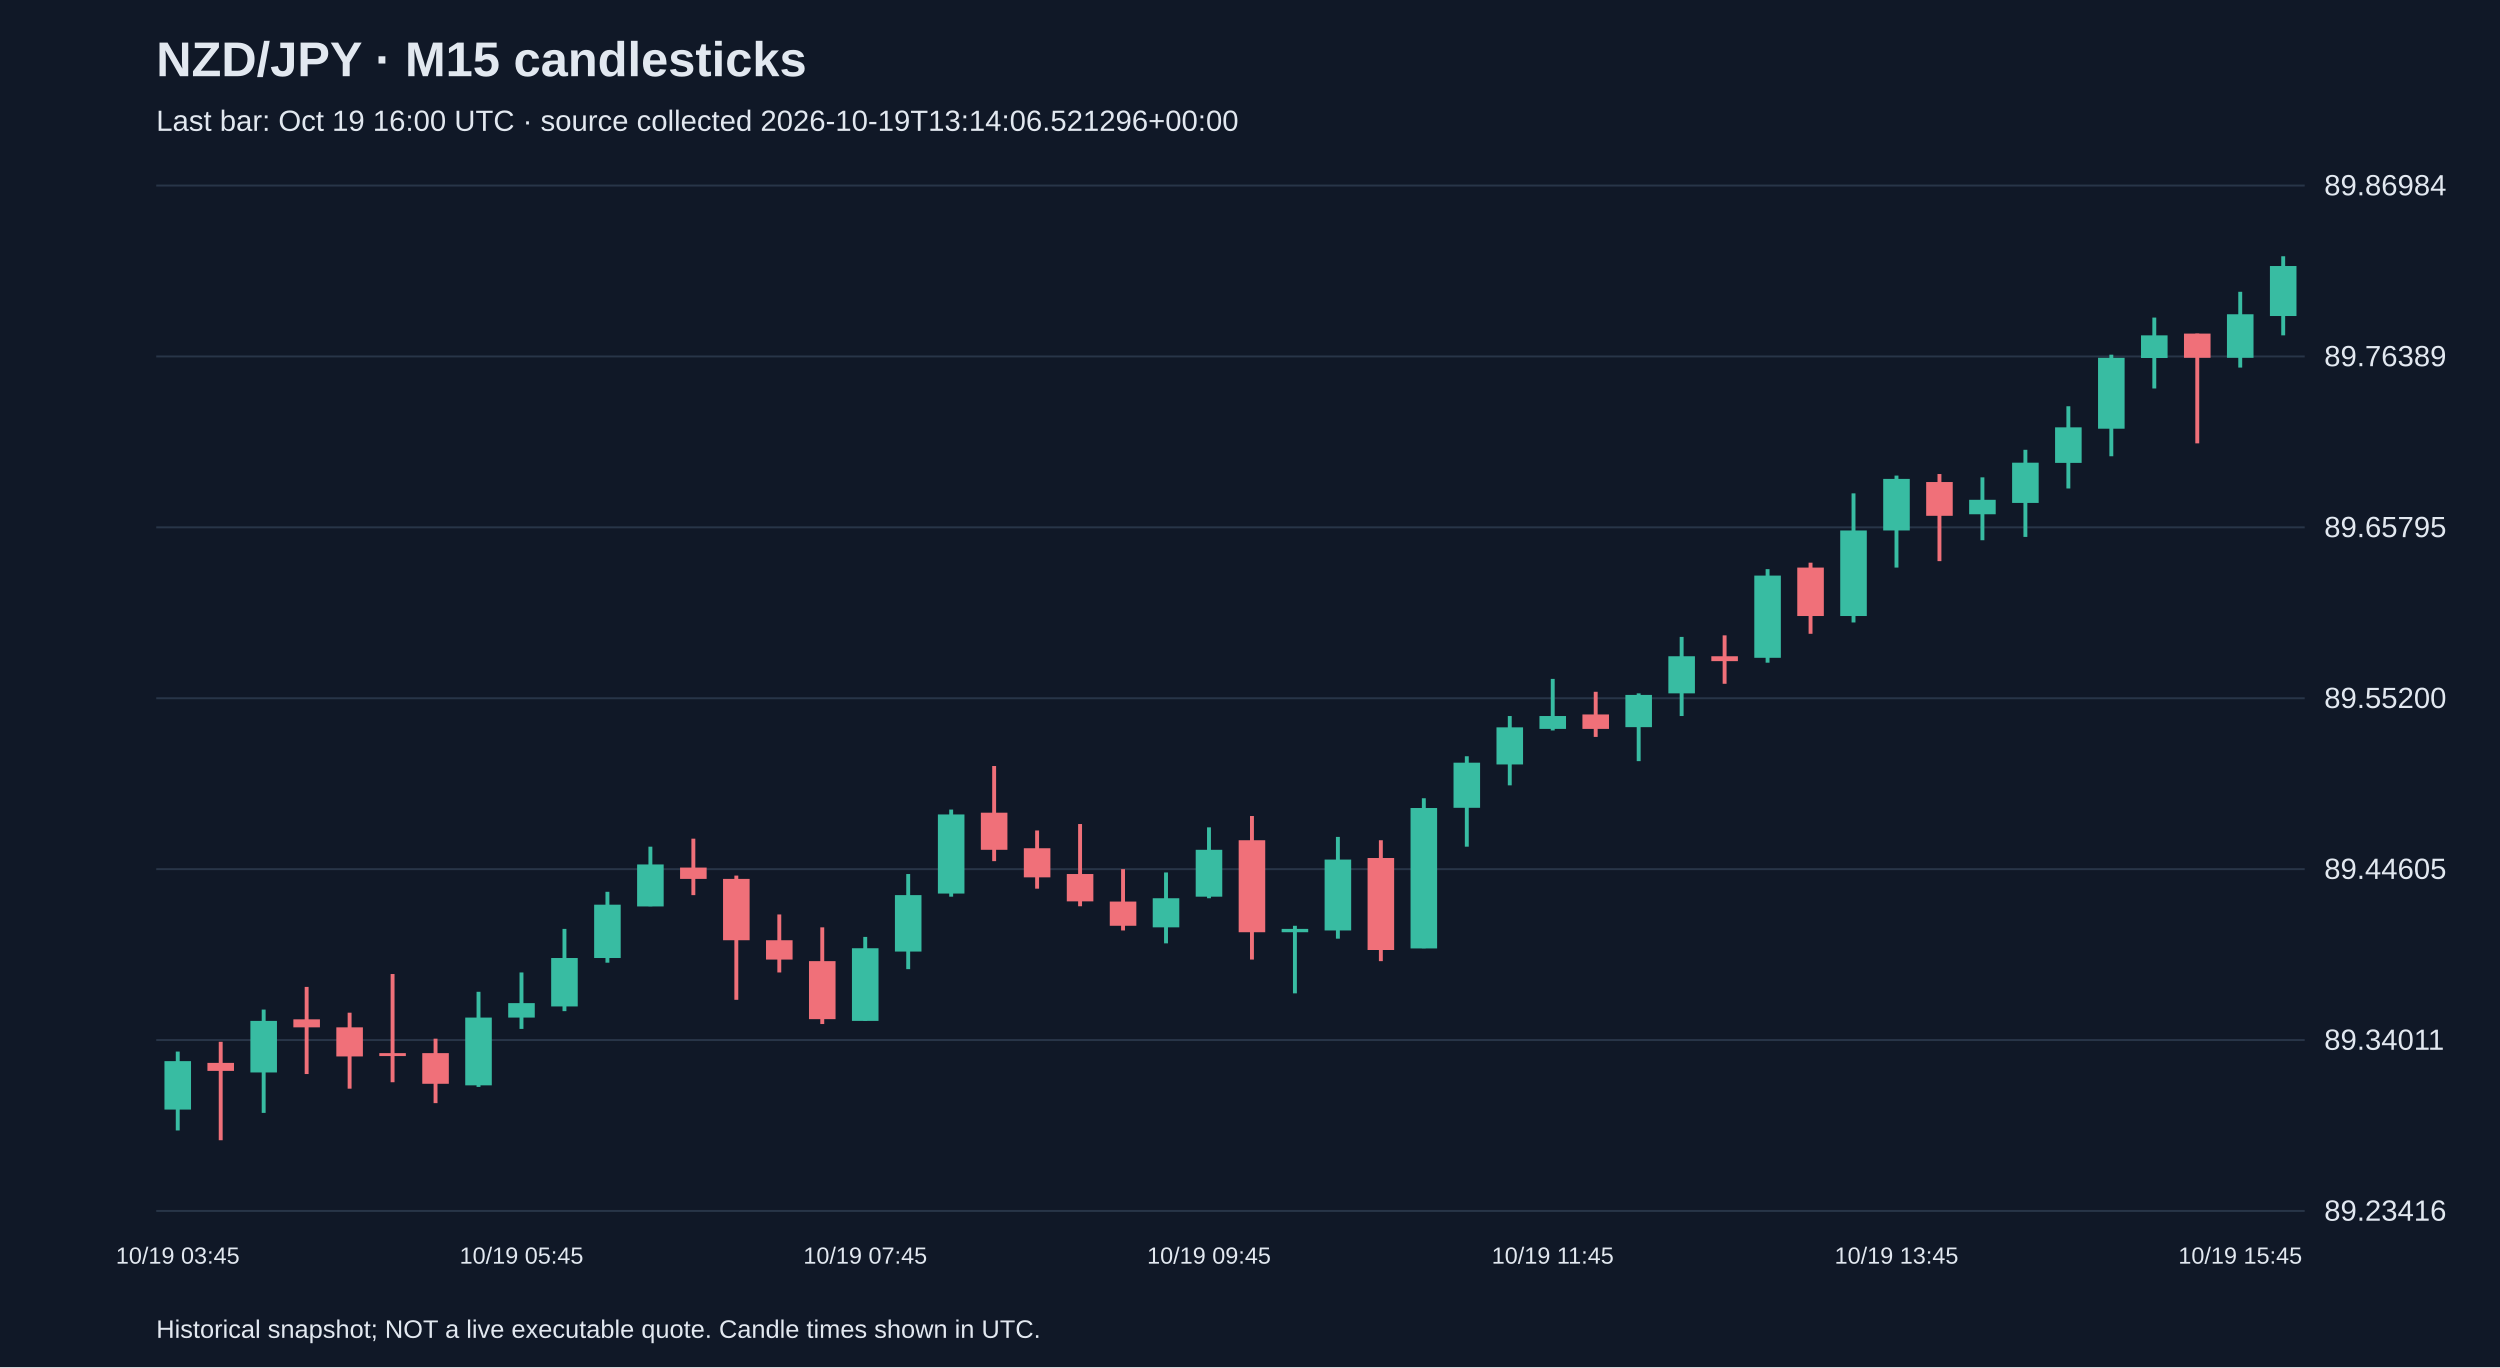
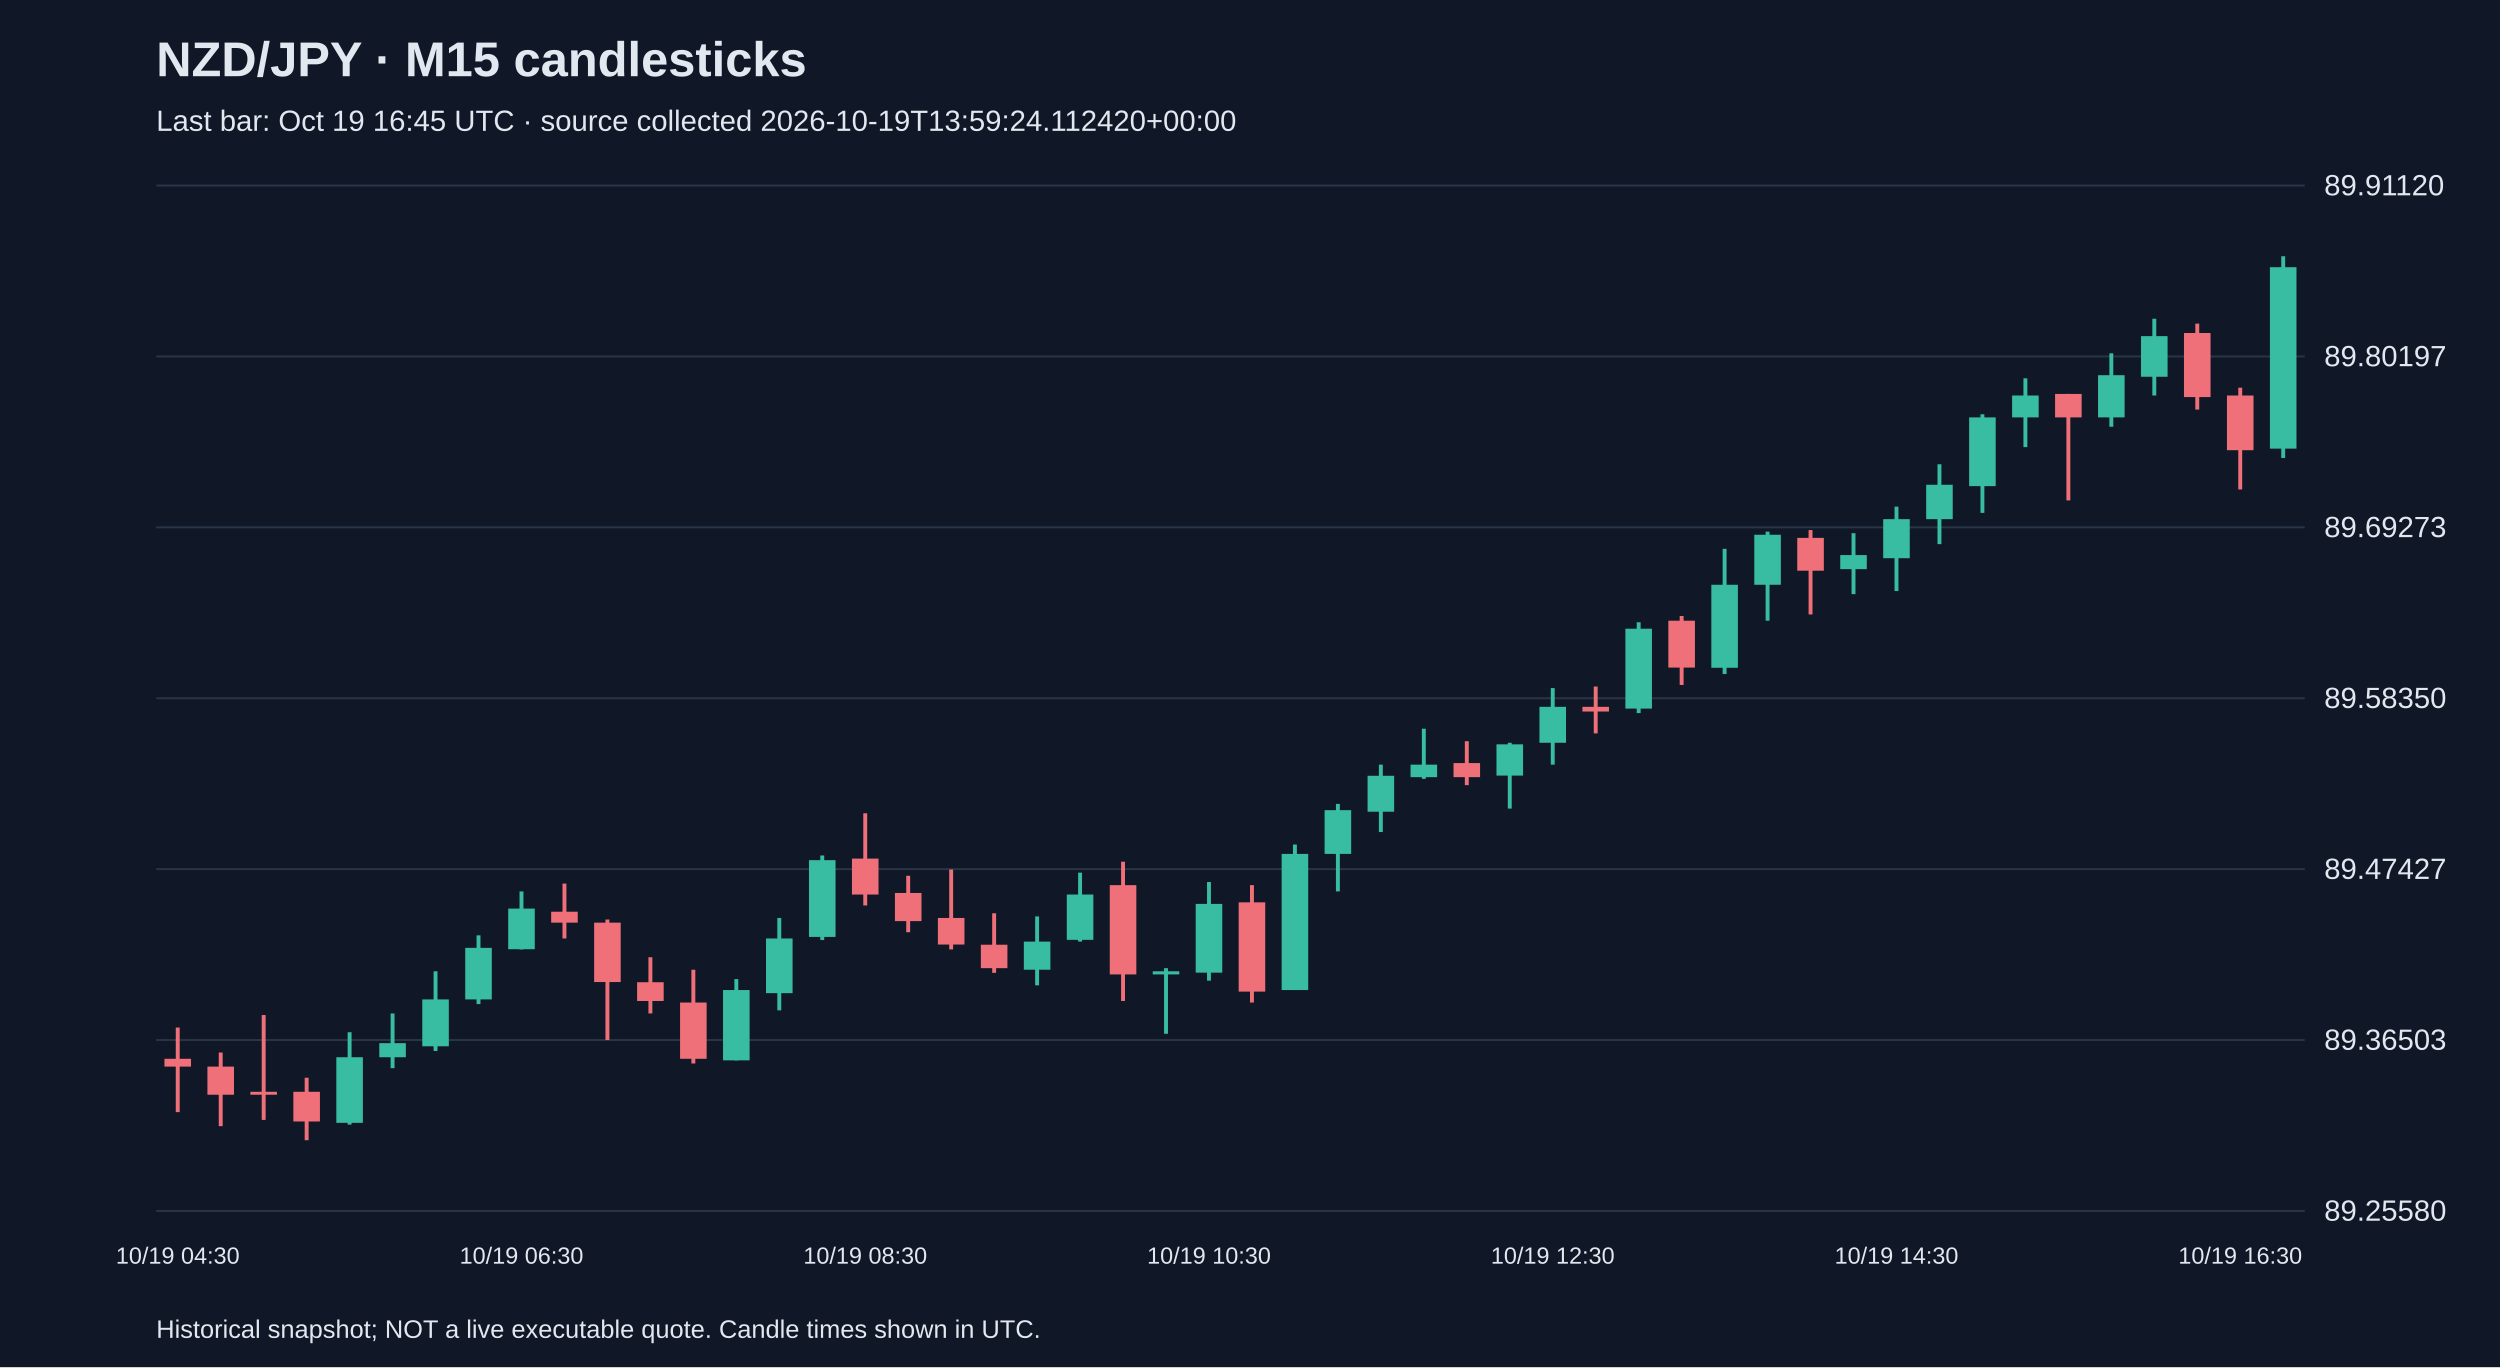
<svg xmlns="http://www.w3.org/2000/svg" viewBox="0 0 1280 700">
  <rect width="100%" height="100%" fill="#101827" />
  <style>text{font-family:Arial,sans-serif;fill:#e2e8f0}</style>
  <text x="80" y="39" font-size="25" font-weight="bold">NZD/JPY · M15 candlesticks</text>
-   <text x="80" y="67" font-size="15" fill="#a6b1c5">Last bar: Oct 19 16:00 UTC · source collected 2026-10-19T13:14:06.521296+00:00</text>
+   <text x="80" y="67" font-size="15" fill="#a6b1c5">Last bar: Oct 19 16:45 UTC · source collected 2026-10-19T13:59:24.112420+00:00</text>
  <line x1="80" y1="620.0" x2="1180" y2="620.0" stroke="#283548" />
-   <text x="1190" y="625.0" font-size="15">89.23416</text>
+   <text x="1190" y="625.0" font-size="15">89.25580</text>
  <line x1="80" y1="532.5" x2="1180" y2="532.5" stroke="#283548" />
-   <text x="1190" y="537.5" font-size="15">89.34011</text>
+   <text x="1190" y="537.5" font-size="15">89.36503</text>
  <line x1="80" y1="445.0" x2="1180" y2="445.0" stroke="#283548" />
-   <text x="1190" y="450.0" font-size="15">89.44605</text>
+   <text x="1190" y="450.0" font-size="15">89.47427</text>
  <line x1="80" y1="357.5" x2="1180" y2="357.5" stroke="#283548" />
-   <text x="1190" y="362.5" font-size="15">89.55200</text>
+   <text x="1190" y="362.5" font-size="15">89.58350</text>
  <line x1="80" y1="270.0" x2="1180" y2="270.0" stroke="#283548" />
-   <text x="1190" y="275.0" font-size="15">89.65795</text>
+   <text x="1190" y="275.0" font-size="15">89.69273</text>
  <line x1="80" y1="182.5" x2="1180" y2="182.5" stroke="#283548" />
-   <text x="1190" y="187.5" font-size="15">89.76389</text>
+   <text x="1190" y="187.5" font-size="15">89.80197</text>
  <line x1="80" y1="95.0" x2="1180" y2="95.0" stroke="#283548" />
-   <text x="1190" y="100.0" font-size="15">89.86984</text>
-   <line x1="91.0" y1="538.4" x2="91.0" y2="578.8" stroke="#38bca2" stroke-width="2" />
-   <rect x="84.2" y="543.3" width="13.6" height="24.8" fill="#38bca2" />
-   <text x="91.0" y="647" text-anchor="middle" font-size="12">10/19 03:45</text>
-   <line x1="113.0" y1="533.4" x2="113.0" y2="583.8" stroke="#f07079" stroke-width="2" />
-   <rect x="106.2" y="544.2" width="13.6" height="4.1" fill="#f07079" />
-   <line x1="135.0" y1="516.9" x2="135.0" y2="569.8" stroke="#38bca2" stroke-width="2" />
-   <rect x="128.2" y="522.7" width="13.6" height="26.4" fill="#38bca2" />
-   <line x1="157.0" y1="505.3" x2="157.0" y2="549.9" stroke="#f07079" stroke-width="2" />
-   <rect x="150.2" y="521.9" width="13.6" height="4.1" fill="#f07079" />
-   <line x1="179.0" y1="518.5" x2="179.0" y2="557.4" stroke="#f07079" stroke-width="2" />
-   <rect x="172.2" y="526.0" width="13.6" height="14.9" fill="#f07079" />
-   <line x1="201.0" y1="498.7" x2="201.0" y2="554.1" stroke="#f07079" stroke-width="2" />
-   <rect x="194.2" y="539.2" width="13.6" height="1.5" fill="#f07079" />
-   <line x1="223.0" y1="531.8" x2="223.0" y2="564.8" stroke="#f07079" stroke-width="2" />
-   <rect x="216.2" y="539.2" width="13.6" height="15.7" fill="#f07079" />
-   <line x1="245.0" y1="507.8" x2="245.0" y2="556.5" stroke="#38bca2" stroke-width="2" />
-   <rect x="238.2" y="521.0" width="13.6" height="34.7" fill="#38bca2" />
-   <line x1="267.0" y1="497.9" x2="267.0" y2="526.8" stroke="#38bca2" stroke-width="2" />
-   <rect x="260.2" y="513.6" width="13.6" height="7.4" fill="#38bca2" />
-   <text x="267.0" y="647" text-anchor="middle" font-size="12">10/19 05:45</text>
-   <line x1="289.0" y1="475.6" x2="289.0" y2="517.7" stroke="#38bca2" stroke-width="2" />
-   <rect x="282.2" y="490.5" width="13.6" height="24.8" fill="#38bca2" />
-   <line x1="311.0" y1="456.6" x2="311.0" y2="492.9" stroke="#38bca2" stroke-width="2" />
-   <rect x="304.2" y="463.2" width="13.6" height="27.3" fill="#38bca2" />
-   <line x1="333.0" y1="433.5" x2="333.0" y2="464.0" stroke="#38bca2" stroke-width="2" />
-   <rect x="326.2" y="442.6" width="13.6" height="21.5" fill="#38bca2" />
-   <line x1="355.0" y1="429.4" x2="355.0" y2="458.3" stroke="#f07079" stroke-width="2" />
-   <rect x="348.2" y="444.2" width="13.6" height="5.8" fill="#f07079" />
-   <line x1="377.0" y1="448.3" x2="377.0" y2="511.9" stroke="#f07079" stroke-width="2" />
-   <rect x="370.2" y="450.0" width="13.6" height="31.4" fill="#f07079" />
-   <line x1="399.0" y1="468.2" x2="399.0" y2="497.9" stroke="#f07079" stroke-width="2" />
-   <rect x="392.2" y="481.4" width="13.6" height="9.9" fill="#f07079" />
-   <line x1="421.0" y1="474.8" x2="421.0" y2="524.3" stroke="#f07079" stroke-width="2" />
-   <rect x="414.2" y="492.1" width="13.6" height="29.7" fill="#f07079" />
-   <line x1="443.0" y1="479.7" x2="443.0" y2="522.7" stroke="#38bca2" stroke-width="2" />
-   <rect x="436.2" y="485.5" width="13.6" height="37.2" fill="#38bca2" />
-   <text x="443.0" y="647" text-anchor="middle" font-size="12">10/19 07:45</text>
-   <line x1="465.0" y1="447.5" x2="465.0" y2="496.2" stroke="#38bca2" stroke-width="2" />
-   <rect x="458.2" y="458.3" width="13.6" height="28.9" fill="#38bca2" />
-   <line x1="487.0" y1="414.5" x2="487.0" y2="459.1" stroke="#38bca2" stroke-width="2" />
-   <rect x="480.2" y="417.0" width="13.6" height="40.5" fill="#38bca2" />
-   <line x1="509.0" y1="392.2" x2="509.0" y2="440.9" stroke="#f07079" stroke-width="2" />
-   <rect x="502.2" y="416.1" width="13.6" height="19.0" fill="#f07079" />
-   <line x1="531.0" y1="425.2" x2="531.0" y2="455.0" stroke="#f07079" stroke-width="2" />
-   <rect x="524.2" y="434.3" width="13.6" height="14.9" fill="#f07079" />
-   <line x1="553.0" y1="421.9" x2="553.0" y2="464.0" stroke="#f07079" stroke-width="2" />
-   <rect x="546.2" y="447.5" width="13.6" height="14.0" fill="#f07079" />
-   <line x1="575.0" y1="445.0" x2="575.0" y2="476.4" stroke="#f07079" stroke-width="2" />
-   <rect x="568.2" y="461.6" width="13.6" height="12.4" fill="#f07079" />
-   <line x1="597.0" y1="446.7" x2="597.0" y2="483.0" stroke="#38bca2" stroke-width="2" />
-   <rect x="590.2" y="459.9" width="13.6" height="14.9" fill="#38bca2" />
-   <line x1="619.0" y1="423.6" x2="619.0" y2="459.9" stroke="#38bca2" stroke-width="2" />
-   <rect x="612.2" y="435.1" width="13.6" height="24.0" fill="#38bca2" />
-   <text x="619.0" y="647" text-anchor="middle" font-size="12">10/19 09:45</text>
-   <line x1="641.0" y1="417.8" x2="641.0" y2="491.3" stroke="#f07079" stroke-width="2" />
-   <rect x="634.2" y="430.2" width="13.6" height="47.1" fill="#f07079" />
-   <line x1="663.0" y1="474.0" x2="663.0" y2="508.6" stroke="#38bca2" stroke-width="2" />
-   <rect x="656.2" y="475.6" width="13.6" height="1.7" fill="#38bca2" />
-   <line x1="685.0" y1="428.5" x2="685.0" y2="480.6" stroke="#38bca2" stroke-width="2" />
-   <rect x="678.2" y="440.1" width="13.6" height="36.3" fill="#38bca2" />
-   <line x1="707.0" y1="430.2" x2="707.0" y2="492.1" stroke="#f07079" stroke-width="2" />
-   <rect x="700.2" y="439.3" width="13.6" height="47.1" fill="#f07079" />
-   <line x1="729.0" y1="408.7" x2="729.0" y2="485.5" stroke="#38bca2" stroke-width="2" />
-   <rect x="722.2" y="413.7" width="13.6" height="71.9" fill="#38bca2" />
-   <line x1="751.0" y1="387.2" x2="751.0" y2="433.5" stroke="#38bca2" stroke-width="2" />
-   <rect x="744.2" y="390.5" width="13.6" height="23.1" fill="#38bca2" />
-   <line x1="773.0" y1="366.6" x2="773.0" y2="402.1" stroke="#38bca2" stroke-width="2" />
-   <rect x="766.2" y="372.4" width="13.6" height="19.0" fill="#38bca2" />
-   <line x1="795.0" y1="347.6" x2="795.0" y2="374.0" stroke="#38bca2" stroke-width="2" />
-   <rect x="788.2" y="366.6" width="13.6" height="6.6" fill="#38bca2" />
-   <text x="795.0" y="647" text-anchor="middle" font-size="12">10/19 11:45</text>
-   <line x1="817.0" y1="354.2" x2="817.0" y2="377.3" stroke="#f07079" stroke-width="2" />
-   <rect x="810.2" y="365.8" width="13.6" height="7.4" fill="#f07079" />
-   <line x1="839.0" y1="355.0" x2="839.0" y2="389.7" stroke="#38bca2" stroke-width="2" />
-   <rect x="832.2" y="355.8" width="13.6" height="16.5" fill="#38bca2" />
-   <line x1="861.0" y1="326.1" x2="861.0" y2="366.6" stroke="#38bca2" stroke-width="2" />
-   <rect x="854.2" y="336.0" width="13.6" height="19.0" fill="#38bca2" />
-   <line x1="883.0" y1="325.3" x2="883.0" y2="350.1" stroke="#f07079" stroke-width="2" />
-   <rect x="876.2" y="336.0" width="13.6" height="2.5" fill="#f07079" />
-   <line x1="905.0" y1="291.4" x2="905.0" y2="339.3" stroke="#38bca2" stroke-width="2" />
-   <rect x="898.2" y="294.7" width="13.6" height="42.1" fill="#38bca2" />
-   <line x1="927.0" y1="288.1" x2="927.0" y2="324.5" stroke="#f07079" stroke-width="2" />
-   <rect x="920.2" y="290.6" width="13.6" height="24.8" fill="#f07079" />
-   <line x1="949.0" y1="252.6" x2="949.0" y2="318.7" stroke="#38bca2" stroke-width="2" />
-   <rect x="942.2" y="271.6" width="13.6" height="43.8" fill="#38bca2" />
-   <line x1="971.0" y1="243.5" x2="971.0" y2="290.6" stroke="#38bca2" stroke-width="2" />
-   <rect x="964.2" y="245.2" width="13.6" height="26.4" fill="#38bca2" />
-   <text x="971.0" y="647" text-anchor="middle" font-size="12">10/19 13:45</text>
-   <line x1="993.0" y1="242.7" x2="993.0" y2="287.3" stroke="#f07079" stroke-width="2" />
-   <rect x="986.2" y="246.8" width="13.6" height="17.3" fill="#f07079" />
-   <line x1="1015.0" y1="244.4" x2="1015.0" y2="276.6" stroke="#38bca2" stroke-width="2" />
-   <rect x="1008.2" y="255.9" width="13.6" height="7.4" fill="#38bca2" />
-   <line x1="1037.0" y1="230.3" x2="1037.0" y2="274.9" stroke="#38bca2" stroke-width="2" />
-   <rect x="1030.2" y="236.9" width="13.6" height="20.6" fill="#38bca2" />
-   <line x1="1059.0" y1="208.0" x2="1059.0" y2="250.1" stroke="#38bca2" stroke-width="2" />
-   <rect x="1052.2" y="218.8" width="13.6" height="18.2" fill="#38bca2" />
-   <line x1="1081.0" y1="181.6" x2="1081.0" y2="233.6" stroke="#38bca2" stroke-width="2" />
-   <rect x="1074.2" y="183.2" width="13.6" height="36.3" fill="#38bca2" />
-   <line x1="1103.0" y1="162.6" x2="1103.0" y2="198.9" stroke="#38bca2" stroke-width="2" />
-   <rect x="1096.2" y="171.7" width="13.6" height="11.6" fill="#38bca2" />
-   <line x1="1125.0" y1="170.8" x2="1125.0" y2="227.0" stroke="#f07079" stroke-width="2" />
-   <rect x="1118.2" y="170.8" width="13.6" height="12.4" fill="#f07079" />
-   <line x1="1147.0" y1="149.4" x2="1147.0" y2="188.2" stroke="#38bca2" stroke-width="2" />
-   <rect x="1140.2" y="160.9" width="13.6" height="22.3" fill="#38bca2" />
-   <text x="1147.0" y="647" text-anchor="middle" font-size="12">10/19 15:45</text>
-   <line x1="1169.0" y1="131.2" x2="1169.0" y2="171.7" stroke="#38bca2" stroke-width="2" />
-   <rect x="1162.2" y="136.2" width="13.6" height="25.6" fill="#38bca2" />
+   <text x="1190" y="100.0" font-size="15">89.91120</text>
+   <line x1="91.0" y1="526.1" x2="91.0" y2="569.4" stroke="#f07079" stroke-width="2" />
+   <rect x="84.2" y="542.1" width="13.6" height="4.0" fill="#f07079" />
+   <text x="91.0" y="647" text-anchor="middle" font-size="12">10/19 04:30</text>
+   <line x1="113.0" y1="538.9" x2="113.0" y2="576.6" stroke="#f07079" stroke-width="2" />
+   <rect x="106.2" y="546.1" width="13.6" height="14.4" fill="#f07079" />
+   <line x1="135.0" y1="519.7" x2="135.0" y2="573.4" stroke="#f07079" stroke-width="2" />
+   <rect x="128.2" y="559.0" width="13.6" height="1.5" fill="#f07079" />
+   <line x1="157.0" y1="551.8" x2="157.0" y2="583.8" stroke="#f07079" stroke-width="2" />
+   <rect x="150.2" y="559.0" width="13.6" height="15.2" fill="#f07079" />
+   <line x1="179.0" y1="528.5" x2="179.0" y2="575.8" stroke="#38bca2" stroke-width="2" />
+   <rect x="172.2" y="541.3" width="13.6" height="33.6" fill="#38bca2" />
+   <line x1="201.0" y1="518.9" x2="201.0" y2="546.9" stroke="#38bca2" stroke-width="2" />
+   <rect x="194.2" y="534.1" width="13.6" height="7.2" fill="#38bca2" />
+   <line x1="223.0" y1="497.3" x2="223.0" y2="538.1" stroke="#38bca2" stroke-width="2" />
+   <rect x="216.2" y="511.7" width="13.6" height="24.0" fill="#38bca2" />
+   <line x1="245.0" y1="478.9" x2="245.0" y2="514.1" stroke="#38bca2" stroke-width="2" />
+   <rect x="238.2" y="485.3" width="13.6" height="26.4" fill="#38bca2" />
+   <line x1="267.0" y1="456.4" x2="267.0" y2="486.1" stroke="#38bca2" stroke-width="2" />
+   <rect x="260.2" y="465.2" width="13.6" height="20.8" fill="#38bca2" />
+   <text x="267.0" y="647" text-anchor="middle" font-size="12">10/19 06:30</text>
+   <line x1="289.0" y1="452.4" x2="289.0" y2="480.5" stroke="#f07079" stroke-width="2" />
+   <rect x="282.2" y="466.8" width="13.6" height="5.6" fill="#f07079" />
+   <line x1="311.0" y1="470.8" x2="311.0" y2="532.5" stroke="#f07079" stroke-width="2" />
+   <rect x="304.2" y="472.4" width="13.6" height="30.4" fill="#f07079" />
+   <line x1="333.0" y1="490.1" x2="333.0" y2="518.9" stroke="#f07079" stroke-width="2" />
+   <rect x="326.2" y="502.9" width="13.6" height="9.6" fill="#f07079" />
+   <line x1="355.0" y1="496.5" x2="355.0" y2="544.5" stroke="#f07079" stroke-width="2" />
+   <rect x="348.2" y="513.3" width="13.6" height="28.8" fill="#f07079" />
+   <line x1="377.0" y1="501.3" x2="377.0" y2="542.9" stroke="#38bca2" stroke-width="2" />
+   <rect x="370.2" y="506.9" width="13.6" height="36.0" fill="#38bca2" />
+   <line x1="399.0" y1="470.0" x2="399.0" y2="517.3" stroke="#38bca2" stroke-width="2" />
+   <rect x="392.2" y="480.5" width="13.6" height="28.0" fill="#38bca2" />
+   <line x1="421.0" y1="438.0" x2="421.0" y2="481.3" stroke="#38bca2" stroke-width="2" />
+   <rect x="414.2" y="440.4" width="13.6" height="39.3" fill="#38bca2" />
+   <line x1="443.0" y1="416.4" x2="443.0" y2="463.6" stroke="#f07079" stroke-width="2" />
+   <rect x="436.2" y="439.6" width="13.6" height="18.4" fill="#f07079" />
+   <text x="443.0" y="647" text-anchor="middle" font-size="12">10/19 08:30</text>
+   <line x1="465.0" y1="448.4" x2="465.0" y2="477.3" stroke="#f07079" stroke-width="2" />
+   <rect x="458.2" y="457.2" width="13.6" height="14.4" fill="#f07079" />
+   <line x1="487.0" y1="445.2" x2="487.0" y2="486.1" stroke="#f07079" stroke-width="2" />
+   <rect x="480.2" y="470.0" width="13.6" height="13.6" fill="#f07079" />
+   <line x1="509.0" y1="467.6" x2="509.0" y2="498.1" stroke="#f07079" stroke-width="2" />
+   <rect x="502.2" y="483.7" width="13.6" height="12.0" fill="#f07079" />
+   <line x1="531.0" y1="469.2" x2="531.0" y2="504.5" stroke="#38bca2" stroke-width="2" />
+   <rect x="524.2" y="482.1" width="13.6" height="14.4" fill="#38bca2" />
+   <line x1="553.0" y1="446.8" x2="553.0" y2="482.1" stroke="#38bca2" stroke-width="2" />
+   <rect x="546.2" y="458.0" width="13.6" height="23.2" fill="#38bca2" />
+   <line x1="575.0" y1="441.2" x2="575.0" y2="512.5" stroke="#f07079" stroke-width="2" />
+   <rect x="568.2" y="453.2" width="13.6" height="45.7" fill="#f07079" />
+   <line x1="597.0" y1="495.7" x2="597.0" y2="529.3" stroke="#38bca2" stroke-width="2" />
+   <rect x="590.2" y="497.3" width="13.6" height="1.6" fill="#38bca2" />
+   <line x1="619.0" y1="451.6" x2="619.0" y2="502.1" stroke="#38bca2" stroke-width="2" />
+   <rect x="612.2" y="462.8" width="13.6" height="35.2" fill="#38bca2" />
+   <text x="619.0" y="647" text-anchor="middle" font-size="12">10/19 10:30</text>
+   <line x1="641.0" y1="453.2" x2="641.0" y2="513.3" stroke="#f07079" stroke-width="2" />
+   <rect x="634.2" y="462.0" width="13.6" height="45.7" fill="#f07079" />
+   <line x1="663.0" y1="432.4" x2="663.0" y2="506.9" stroke="#38bca2" stroke-width="2" />
+   <rect x="656.2" y="437.2" width="13.6" height="69.7" fill="#38bca2" />
+   <line x1="685.0" y1="411.6" x2="685.0" y2="456.4" stroke="#38bca2" stroke-width="2" />
+   <rect x="678.2" y="414.8" width="13.6" height="22.4" fill="#38bca2" />
+   <line x1="707.0" y1="391.5" x2="707.0" y2="426.0" stroke="#38bca2" stroke-width="2" />
+   <rect x="700.2" y="397.2" width="13.6" height="18.4" fill="#38bca2" />
+   <line x1="729.0" y1="373.1" x2="729.0" y2="398.8" stroke="#38bca2" stroke-width="2" />
+   <rect x="722.2" y="391.5" width="13.6" height="6.4" fill="#38bca2" />
+   <line x1="751.0" y1="379.5" x2="751.0" y2="402.0" stroke="#f07079" stroke-width="2" />
+   <rect x="744.2" y="390.7" width="13.6" height="7.2" fill="#f07079" />
+   <line x1="773.0" y1="380.3" x2="773.0" y2="414.0" stroke="#38bca2" stroke-width="2" />
+   <rect x="766.2" y="381.1" width="13.6" height="16.0" fill="#38bca2" />
+   <line x1="795.0" y1="352.3" x2="795.0" y2="391.5" stroke="#38bca2" stroke-width="2" />
+   <rect x="788.2" y="361.9" width="13.6" height="18.4" fill="#38bca2" />
+   <text x="795.0" y="647" text-anchor="middle" font-size="12">10/19 12:30</text>
+   <line x1="817.0" y1="351.5" x2="817.0" y2="375.5" stroke="#f07079" stroke-width="2" />
+   <rect x="810.2" y="361.9" width="13.6" height="2.4" fill="#f07079" />
+   <line x1="839.0" y1="318.6" x2="839.0" y2="365.1" stroke="#38bca2" stroke-width="2" />
+   <rect x="832.2" y="321.9" width="13.6" height="40.9" fill="#38bca2" />
+   <line x1="861.0" y1="315.4" x2="861.0" y2="350.7" stroke="#f07079" stroke-width="2" />
+   <rect x="854.2" y="317.8" width="13.6" height="24.0" fill="#f07079" />
+   <line x1="883.0" y1="281.0" x2="883.0" y2="345.1" stroke="#38bca2" stroke-width="2" />
+   <rect x="876.2" y="299.4" width="13.6" height="42.5" fill="#38bca2" />
+   <line x1="905.0" y1="272.2" x2="905.0" y2="317.8" stroke="#38bca2" stroke-width="2" />
+   <rect x="898.2" y="273.8" width="13.6" height="25.6" fill="#38bca2" />
+   <line x1="927.0" y1="271.4" x2="927.0" y2="314.6" stroke="#f07079" stroke-width="2" />
+   <rect x="920.2" y="275.4" width="13.6" height="16.8" fill="#f07079" />
+   <line x1="949.0" y1="273.0" x2="949.0" y2="304.2" stroke="#38bca2" stroke-width="2" />
+   <rect x="942.2" y="284.2" width="13.6" height="7.2" fill="#38bca2" />
+   <line x1="971.0" y1="259.4" x2="971.0" y2="302.6" stroke="#38bca2" stroke-width="2" />
+   <rect x="964.2" y="265.8" width="13.6" height="20.0" fill="#38bca2" />
+   <text x="971.0" y="647" text-anchor="middle" font-size="12">10/19 14:30</text>
+   <line x1="993.0" y1="237.7" x2="993.0" y2="278.6" stroke="#38bca2" stroke-width="2" />
+   <rect x="986.2" y="248.2" width="13.6" height="17.6" fill="#38bca2" />
+   <line x1="1015.0" y1="212.1" x2="1015.0" y2="262.6" stroke="#38bca2" stroke-width="2" />
+   <rect x="1008.2" y="213.7" width="13.6" height="35.2" fill="#38bca2" />
+   <line x1="1037.0" y1="193.7" x2="1037.0" y2="228.9" stroke="#38bca2" stroke-width="2" />
+   <rect x="1030.2" y="202.5" width="13.6" height="11.2" fill="#38bca2" />
+   <line x1="1059.0" y1="201.7" x2="1059.0" y2="256.2" stroke="#f07079" stroke-width="2" />
+   <rect x="1052.2" y="201.7" width="13.6" height="12.0" fill="#f07079" />
+   <line x1="1081.0" y1="180.9" x2="1081.0" y2="218.5" stroke="#38bca2" stroke-width="2" />
+   <rect x="1074.2" y="192.1" width="13.6" height="21.6" fill="#38bca2" />
+   <line x1="1103.0" y1="163.2" x2="1103.0" y2="202.5" stroke="#38bca2" stroke-width="2" />
+   <rect x="1096.2" y="172.1" width="13.6" height="20.8" fill="#38bca2" />
+   <line x1="1125.0" y1="165.7" x2="1125.0" y2="209.7" stroke="#f07079" stroke-width="2" />
+   <rect x="1118.2" y="170.5" width="13.6" height="32.8" fill="#f07079" />
+   <line x1="1147.0" y1="198.5" x2="1147.0" y2="250.6" stroke="#f07079" stroke-width="2" />
+   <rect x="1140.2" y="202.5" width="13.6" height="28.0" fill="#f07079" />
+   <text x="1147.0" y="647" text-anchor="middle" font-size="12">10/19 16:30</text>
+   <line x1="1169.0" y1="131.2" x2="1169.0" y2="234.5" stroke="#38bca2" stroke-width="2" />
+   <rect x="1162.2" y="136.8" width="13.6" height="92.9" fill="#38bca2" />
  <text x="80" y="685" font-size="13">Historical snapshot; NOT a live executable quote. Candle times shown in UTC.</text>
</svg>
